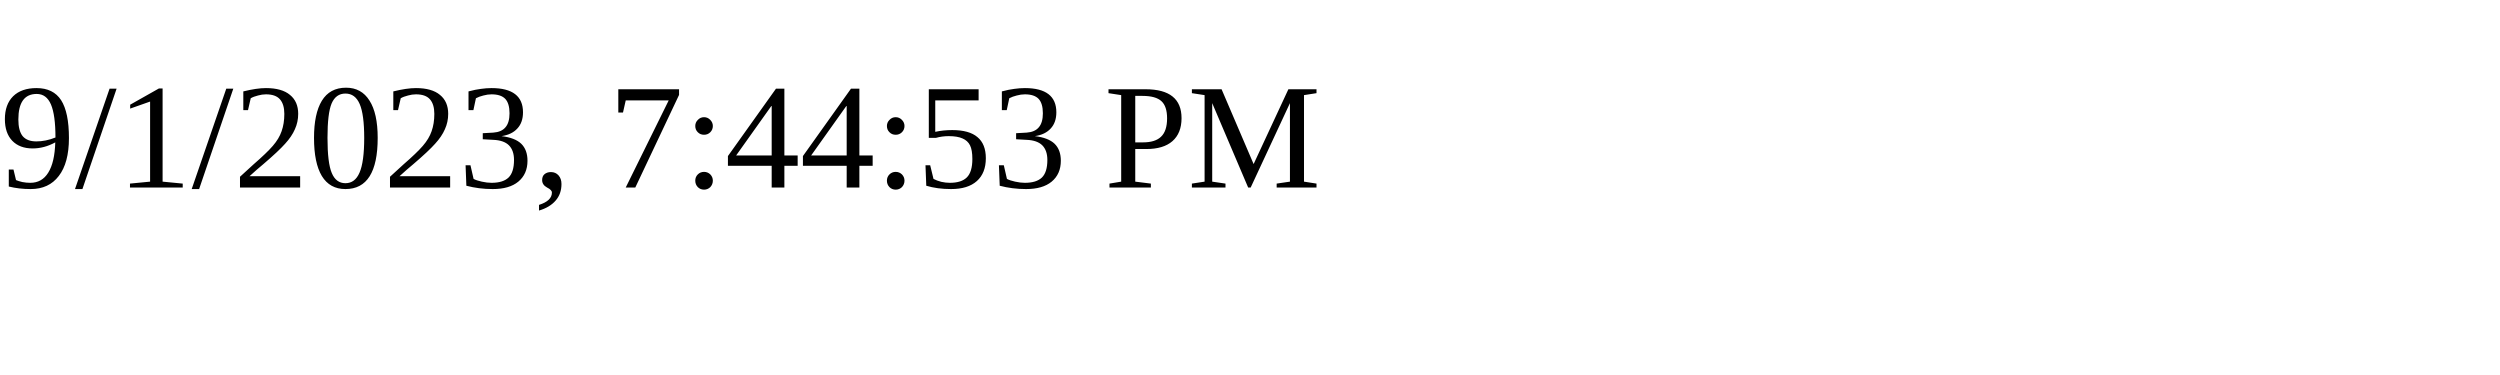
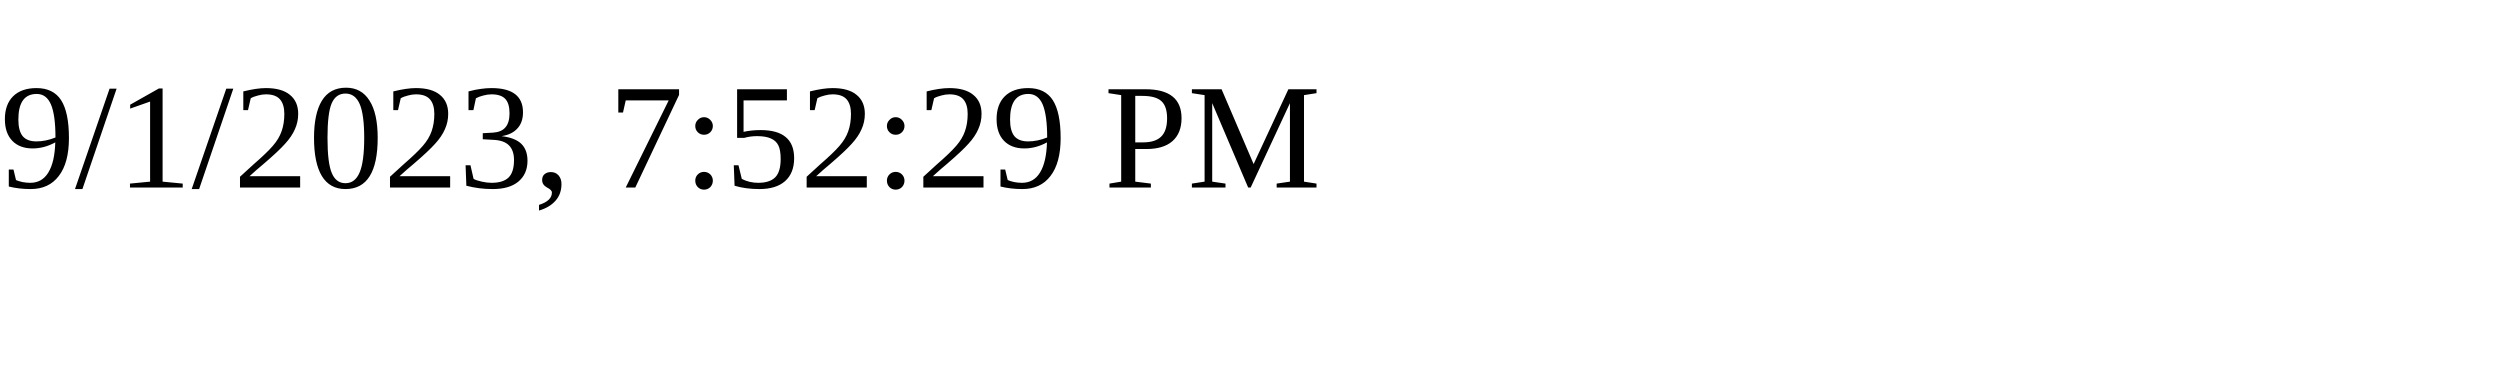
<svg xmlns="http://www.w3.org/2000/svg" height="30" width="200">
-   <text x="0" y="15">9/1/2023, 7:44:53 PM</text>
+   <text x="0" y="15">9/1/2023, 7:52:29 PM</text>
</svg>
